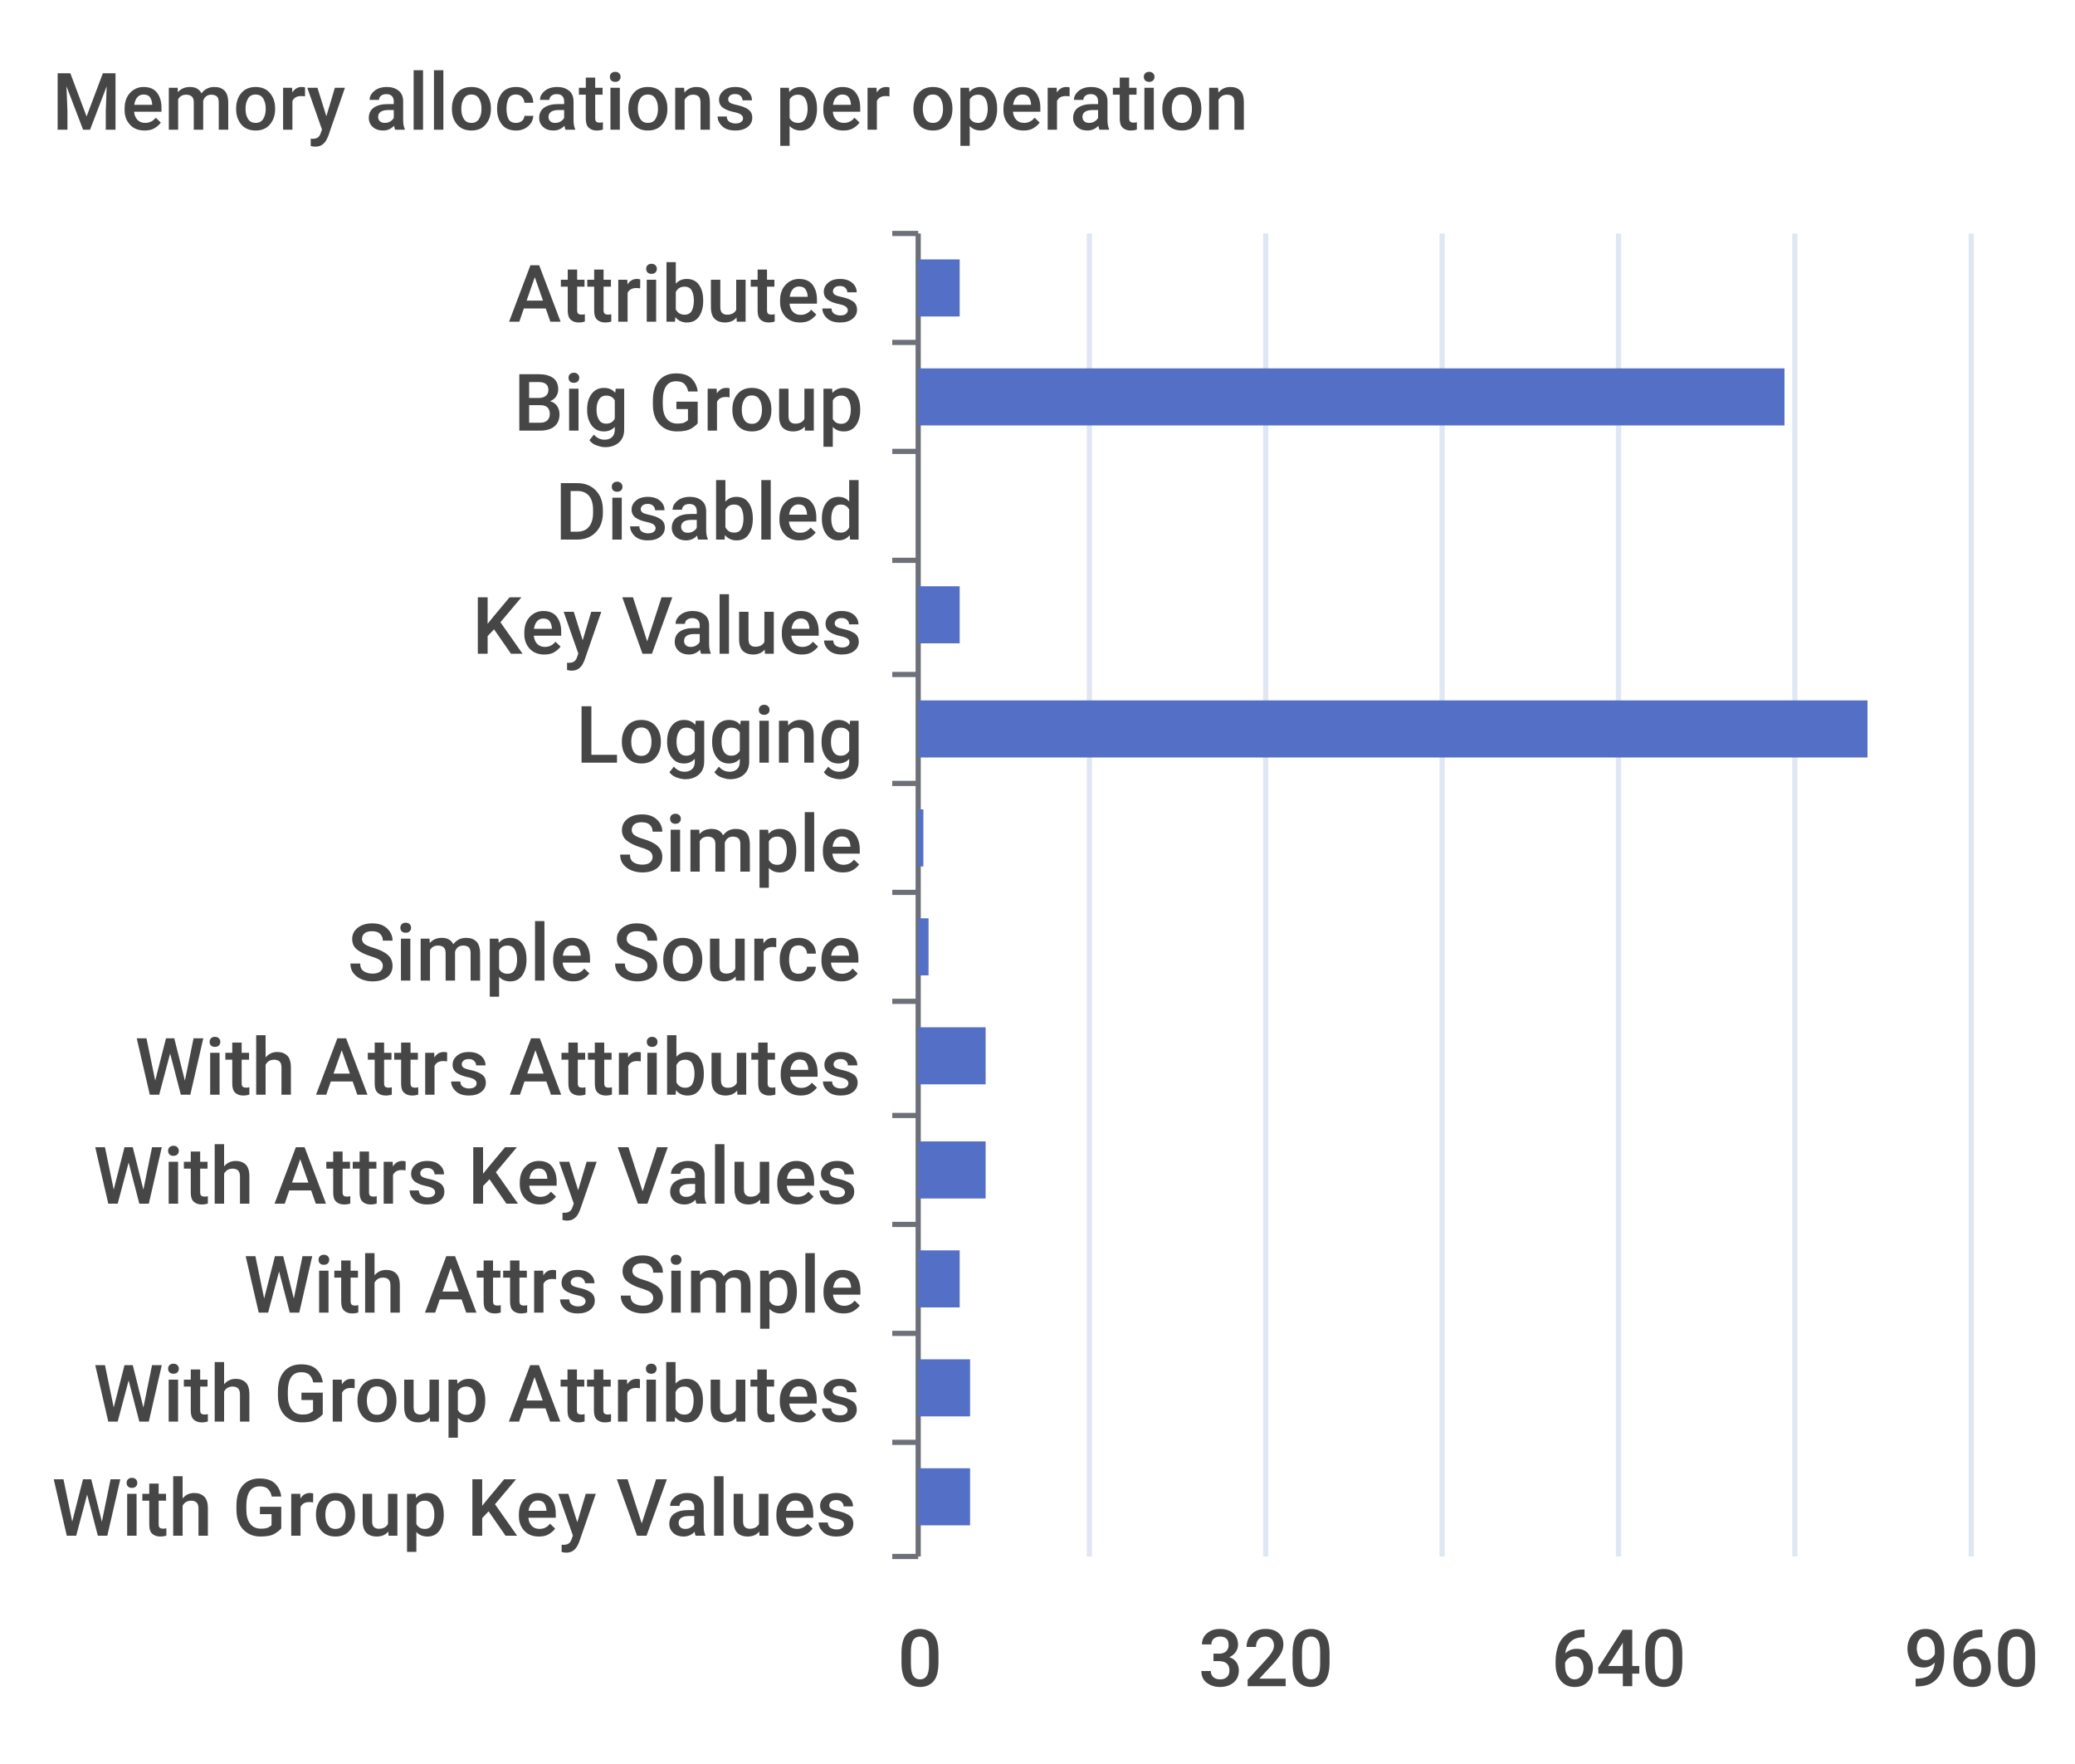
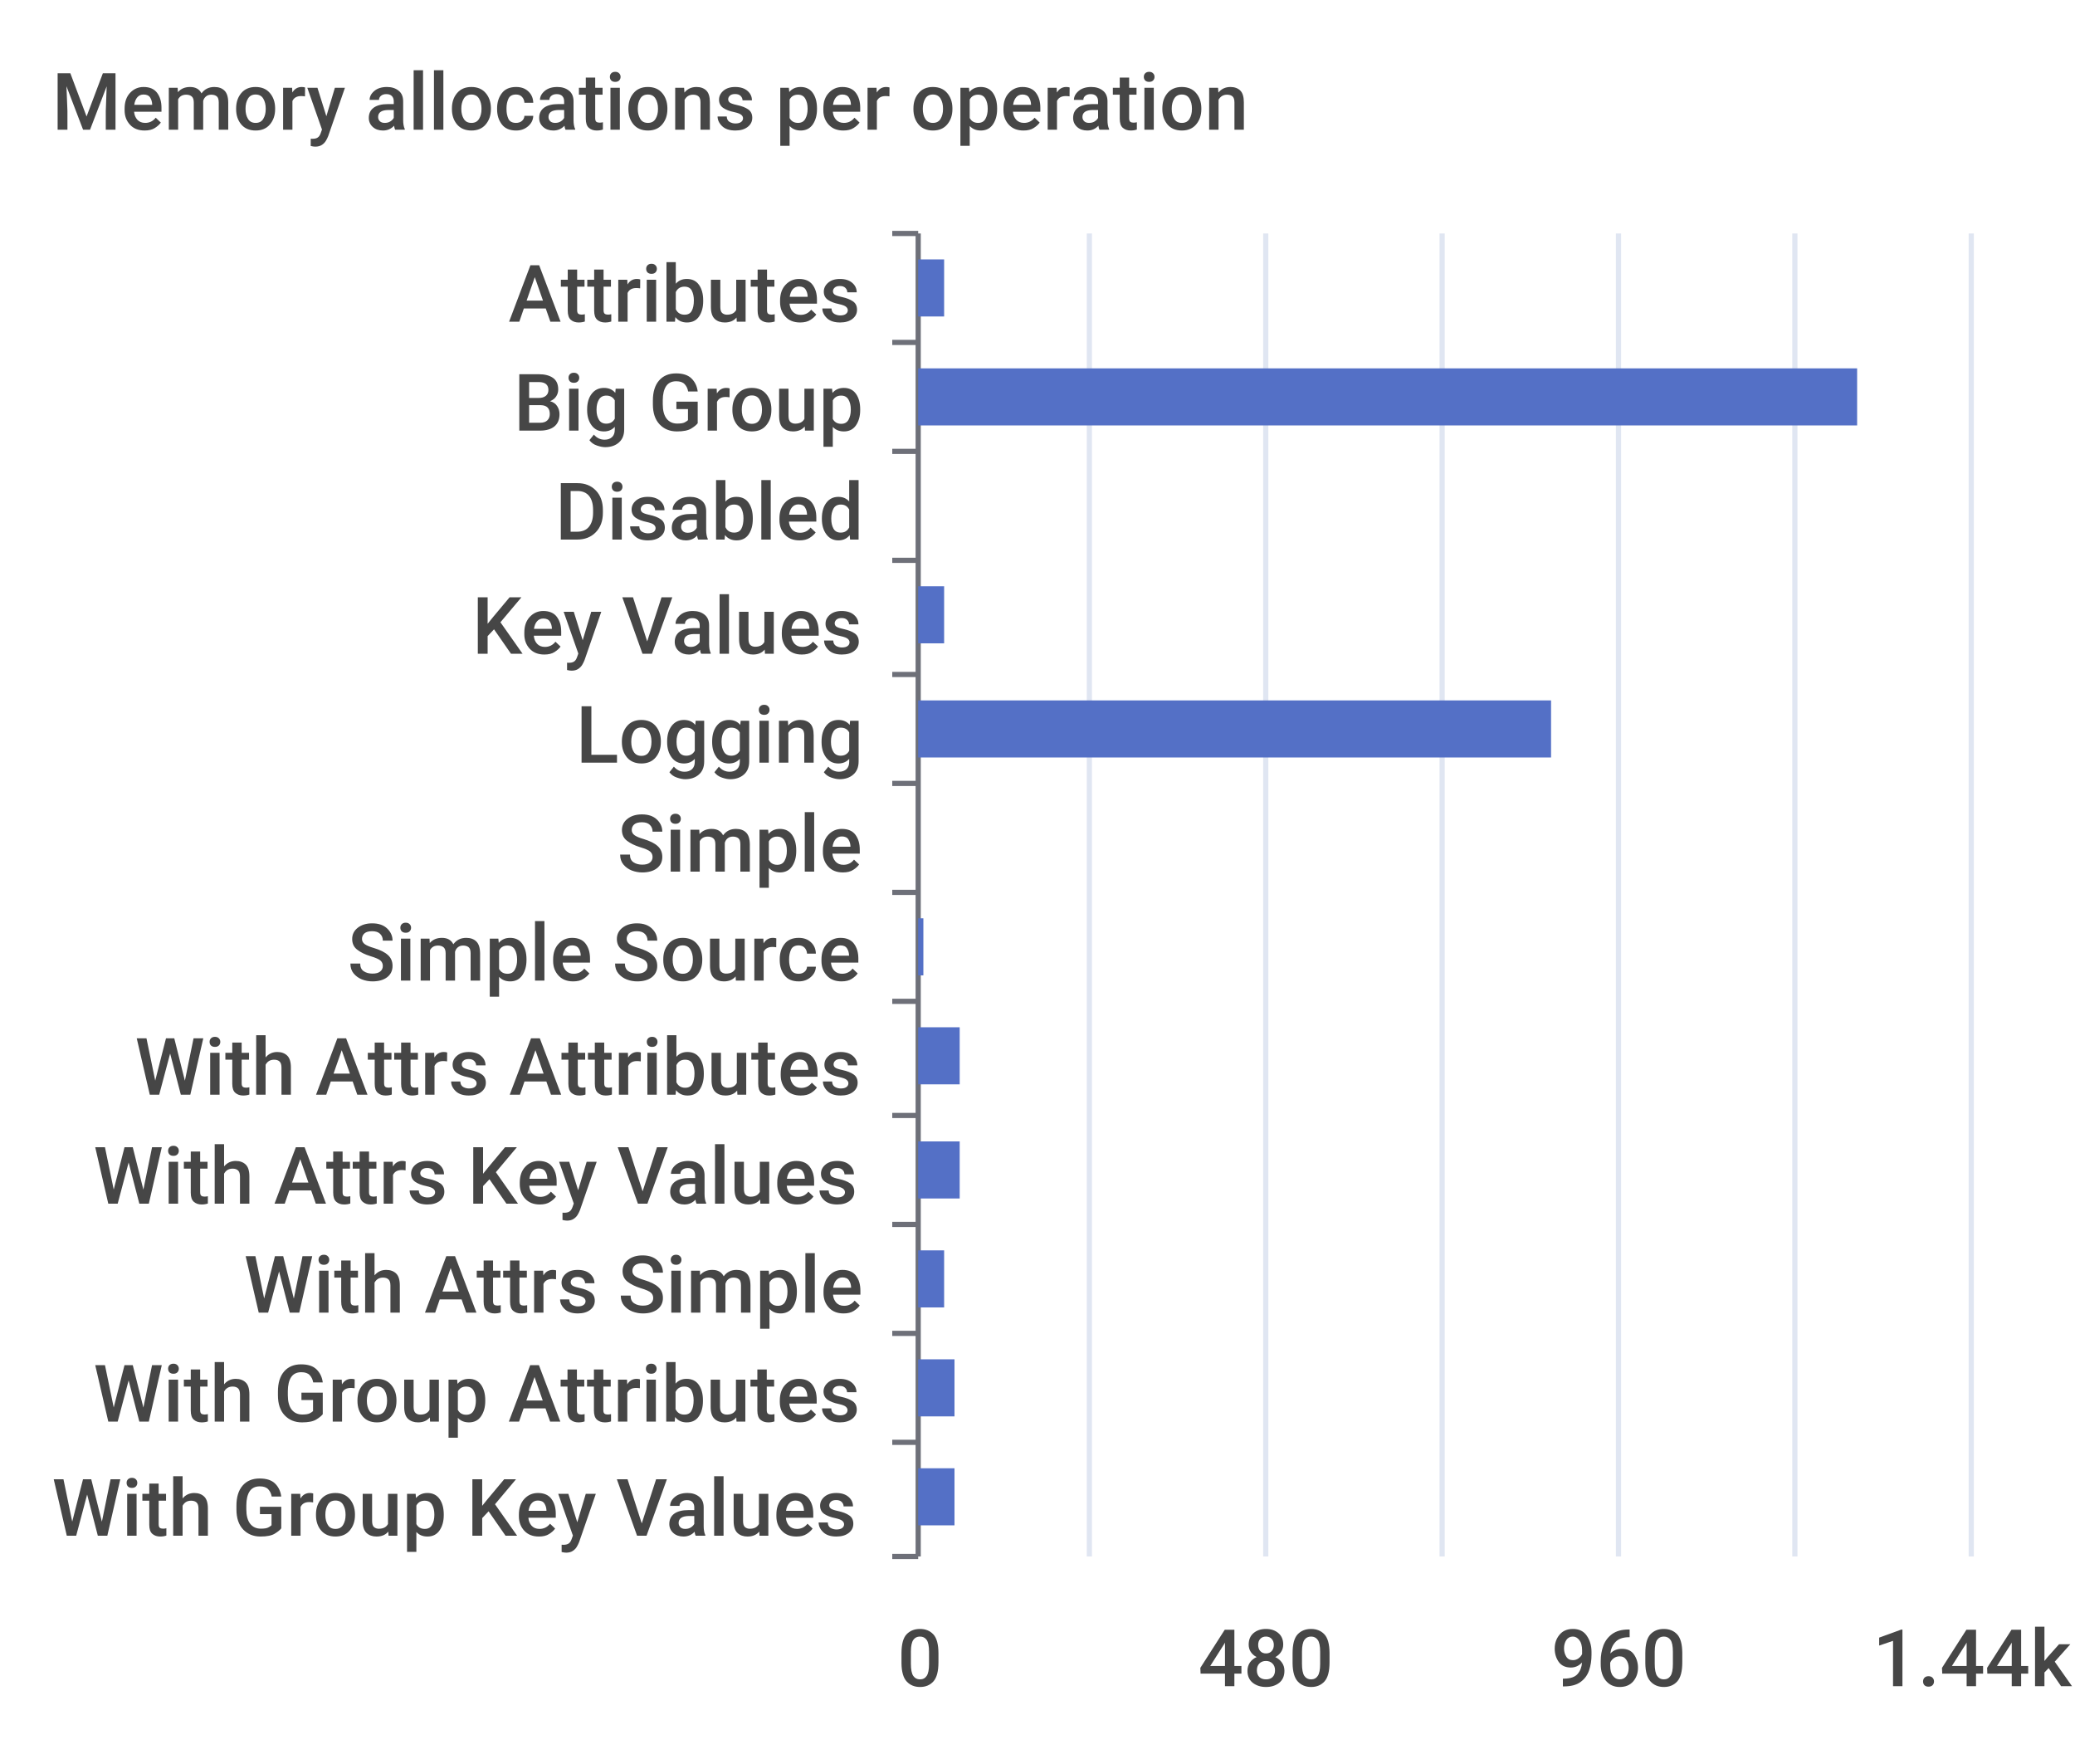
<svg xmlns="http://www.w3.org/2000/svg" width="400" height="340">\n<path d="M 0 0 L 400 0 L 400 340 L 0 340 L 0 0" style="stroke-width:0;stroke:none;fill:rgba(255,255,255,1.0)" />
  <text x="10" y="25" style="stroke-width:0;stroke:none;fill:rgba(70,70,70,1.0);font-size:15.3px;font-family:'Roboto Medium',sans-serif">Memory allocations per operation</text>
  <path d="M 172 45 L 177 45" style="stroke-width:1;stroke:rgba(110,112,121,1.0);fill:none" />
  <path d="M 172 66 L 177 66" style="stroke-width:1;stroke:rgba(110,112,121,1.0);fill:none" />
  <path d="M 172 87 L 177 87" style="stroke-width:1;stroke:rgba(110,112,121,1.0);fill:none" />
  <path d="M 172 108 L 177 108" style="stroke-width:1;stroke:rgba(110,112,121,1.0);fill:none" />
  <path d="M 172 130 L 177 130" style="stroke-width:1;stroke:rgba(110,112,121,1.0);fill:none" />
  <path d="M 172 151 L 177 151" style="stroke-width:1;stroke:rgba(110,112,121,1.0);fill:none" />
  <path d="M 172 172 L 177 172" style="stroke-width:1;stroke:rgba(110,112,121,1.0);fill:none" />
  <path d="M 172 193 L 177 193" style="stroke-width:1;stroke:rgba(110,112,121,1.0);fill:none" />
  <path d="M 172 215 L 177 215" style="stroke-width:1;stroke:rgba(110,112,121,1.0);fill:none" />
  <path d="M 172 236 L 177 236" style="stroke-width:1;stroke:rgba(110,112,121,1.0);fill:none" />
  <path d="M 172 257 L 177 257" style="stroke-width:1;stroke:rgba(110,112,121,1.0);fill:none" />
  <path d="M 172 278 L 177 278" style="stroke-width:1;stroke:rgba(110,112,121,1.0);fill:none" />
  <path d="M 172 300 L 177 300" style="stroke-width:1;stroke:rgba(110,112,121,1.0);fill:none" />
  <path d="M 177 45 L 177 300" style="stroke-width:1;stroke:rgba(110,112,121,1.0);fill:none" />
  <text x="98" y="62" style="stroke-width:0;stroke:none;fill:rgba(70,70,70,1.0);font-size:15.3px;font-family:'Roboto Medium',sans-serif">Attributes</text>
  <text x="99" y="83" style="stroke-width:0;stroke:none;fill:rgba(70,70,70,1.0);font-size:15.3px;font-family:'Roboto Medium',sans-serif">Big Group</text>
  <text x="107" y="104" style="stroke-width:0;stroke:none;fill:rgba(70,70,70,1.0);font-size:15.3px;font-family:'Roboto Medium',sans-serif">Disabled</text>
  <text x="91" y="126" style="stroke-width:0;stroke:none;fill:rgba(70,70,70,1.0);font-size:15.3px;font-family:'Roboto Medium',sans-serif">Key Values</text>
  <text x="111" y="147" style="stroke-width:0;stroke:none;fill:rgba(70,70,70,1.0);font-size:15.3px;font-family:'Roboto Medium',sans-serif">Logging</text>
  <text x="119" y="168" style="stroke-width:0;stroke:none;fill:rgba(70,70,70,1.0);font-size:15.3px;font-family:'Roboto Medium',sans-serif">Simple</text>
  <text x="67" y="189" style="stroke-width:0;stroke:none;fill:rgba(70,70,70,1.0);font-size:15.3px;font-family:'Roboto Medium',sans-serif">Simple Source</text>
  <text x="26" y="211" style="stroke-width:0;stroke:none;fill:rgba(70,70,70,1.0);font-size:15.3px;font-family:'Roboto Medium',sans-serif">With Attrs Attributes</text>
  <text x="18" y="232" style="stroke-width:0;stroke:none;fill:rgba(70,70,70,1.0);font-size:15.3px;font-family:'Roboto Medium',sans-serif">With Attrs Key Values</text>
  <text x="47" y="253" style="stroke-width:0;stroke:none;fill:rgba(70,70,70,1.0);font-size:15.3px;font-family:'Roboto Medium',sans-serif">With Attrs Simple</text>
  <text x="18" y="274" style="stroke-width:0;stroke:none;fill:rgba(70,70,70,1.0);font-size:15.3px;font-family:'Roboto Medium',sans-serif">With Group Attributes</text>
  <text x="10" y="296" style="stroke-width:0;stroke:none;fill:rgba(70,70,70,1.0);font-size:15.3px;font-family:'Roboto Medium',sans-serif">With Group Key Values</text>
  <text x="173" y="325" style="stroke-width:0;stroke:none;fill:rgba(70,70,70,1.0);font-size:15.3px;font-family:'Roboto Medium',sans-serif">0</text>
-   <text x="231" y="325" style="stroke-width:0;stroke:none;fill:rgba(70,70,70,1.0);font-size:15.3px;font-family:'Roboto Medium',sans-serif">320</text>
-   <text x="299" y="325" style="stroke-width:0;stroke:none;fill:rgba(70,70,70,1.0);font-size:15.3px;font-family:'Roboto Medium',sans-serif">640</text>
-   <text x="367" y="325" style="stroke-width:0;stroke:none;fill:rgba(70,70,70,1.0);font-size:15.3px;font-family:'Roboto Medium',sans-serif">960</text>
+   <text x="231" y="325" style="stroke-width:0;stroke:none;fill:rgba(70,70,70,1.0);font-size:15.3px;font-family:'Roboto Medium',sans-serif">480</text>
+   <text x="299" y="325" style="stroke-width:0;stroke:none;fill:rgba(70,70,70,1.0);font-size:15.3px;font-family:'Roboto Medium',sans-serif">960</text>
+   <text x="361" y="325" style="stroke-width:0;stroke:none;fill:rgba(70,70,70,1.0);font-size:15.3px;font-family:'Roboto Medium',sans-serif">1.44k</text>
  <path d="M 210 45 L 210 300" style="stroke-width:1;stroke:rgba(224,230,242,1.0);fill:none" />
  <path d="M 244 45 L 244 300" style="stroke-width:1;stroke:rgba(224,230,242,1.0);fill:none" />
  <path d="M 278 45 L 278 300" style="stroke-width:1;stroke:rgba(224,230,242,1.0);fill:none" />
  <path d="M 312 45 L 312 300" style="stroke-width:1;stroke:rgba(224,230,242,1.0);fill:none" />
  <path d="M 346 45 L 346 300" style="stroke-width:1;stroke:rgba(224,230,242,1.0);fill:none" />
  <path d="M 380 45 L 380 300" style="stroke-width:1;stroke:rgba(224,230,242,1.0);fill:none" />
-   <path d="M 177 283 L 187 283 L 187 294 L 177 294 L 177 283" style="stroke-width:0;stroke:none;fill:rgba(84,112,198,1.0)" />
-   <path d="M 177 262 L 187 262 L 187 273 L 177 273 L 177 262" style="stroke-width:0;stroke:none;fill:rgba(84,112,198,1.0)" />
-   <path d="M 177 241 L 185 241 L 185 252 L 177 252 L 177 241" style="stroke-width:0;stroke:none;fill:rgba(84,112,198,1.0)" />
-   <path d="M 177 220 L 190 220 L 190 231 L 177 231 L 177 220" style="stroke-width:0;stroke:none;fill:rgba(84,112,198,1.0)" />
-   <path d="M 177 198 L 190 198 L 190 209 L 177 209 L 177 198" style="stroke-width:0;stroke:none;fill:rgba(84,112,198,1.0)" />
-   <path d="M 177 177 L 179 177 L 179 188 L 177 188 L 177 177" style="stroke-width:0;stroke:none;fill:rgba(84,112,198,1.0)" />
-   <path d="M 177 156 L 178 156 L 178 167 L 177 167 L 177 156" style="stroke-width:0;stroke:none;fill:rgba(84,112,198,1.0)" />
-   <path d="M 177 135 L 360 135 L 360 146 L 177 146 L 177 135" style="stroke-width:0;stroke:none;fill:rgba(84,112,198,1.0)" />
-   <path d="M 177 113 L 185 113 L 185 124 L 177 124 L 177 113" style="stroke-width:0;stroke:none;fill:rgba(84,112,198,1.0)" />
+   <path d="M 177 283 L 184 283 L 184 294 L 177 294 L 177 283" style="stroke-width:0;stroke:none;fill:rgba(84,112,198,1.0)" />
+   <path d="M 177 262 L 184 262 L 184 273 L 177 273 L 177 262" style="stroke-width:0;stroke:none;fill:rgba(84,112,198,1.0)" />
+   <path d="M 177 241 L 182 241 L 182 252 L 177 252 L 177 241" style="stroke-width:0;stroke:none;fill:rgba(84,112,198,1.0)" />
+   <path d="M 177 220 L 185 220 L 185 231 L 177 231 L 177 220" style="stroke-width:0;stroke:none;fill:rgba(84,112,198,1.0)" />
+   <path d="M 177 198 L 185 198 L 185 209 L 177 209 L 177 198" style="stroke-width:0;stroke:none;fill:rgba(84,112,198,1.0)" />
+   <path d="M 177 177 L 178 177 L 178 188 L 177 188 L 177 177" style="stroke-width:0;stroke:none;fill:rgba(84,112,198,1.0)" />
+   <path d="M 177 156 L 177 156 L 177 167 L 177 167 L 177 156" style="stroke-width:0;stroke:none;fill:rgba(84,112,198,1.0)" />
+   <path d="M 177 135 L 299 135 L 299 146 L 177 146 L 177 135" style="stroke-width:0;stroke:none;fill:rgba(84,112,198,1.0)" />
+   <path d="M 177 113 L 182 113 L 182 124 L 177 124 L 177 113" style="stroke-width:0;stroke:none;fill:rgba(84,112,198,1.0)" />
  <path d="M 177 92 L 177 92 L 177 103 L 177 103 L 177 92" style="stroke-width:0;stroke:none;fill:rgba(84,112,198,1.0)" />
-   <path d="M 177 71 L 344 71 L 344 82 L 177 82 L 177 71" style="stroke-width:0;stroke:none;fill:rgba(84,112,198,1.0)" />
-   <path d="M 177 50 L 185 50 L 185 61 L 177 61 L 177 50" style="stroke-width:0;stroke:none;fill:rgba(84,112,198,1.0)" />
+   <path d="M 177 71 L 358 71 L 358 82 L 177 82 L 177 71" style="stroke-width:0;stroke:none;fill:rgba(84,112,198,1.0)" />
+   <path d="M 177 50 L 182 50 L 182 61 L 177 61 L 177 50" style="stroke-width:0;stroke:none;fill:rgba(84,112,198,1.0)" />
</svg>
